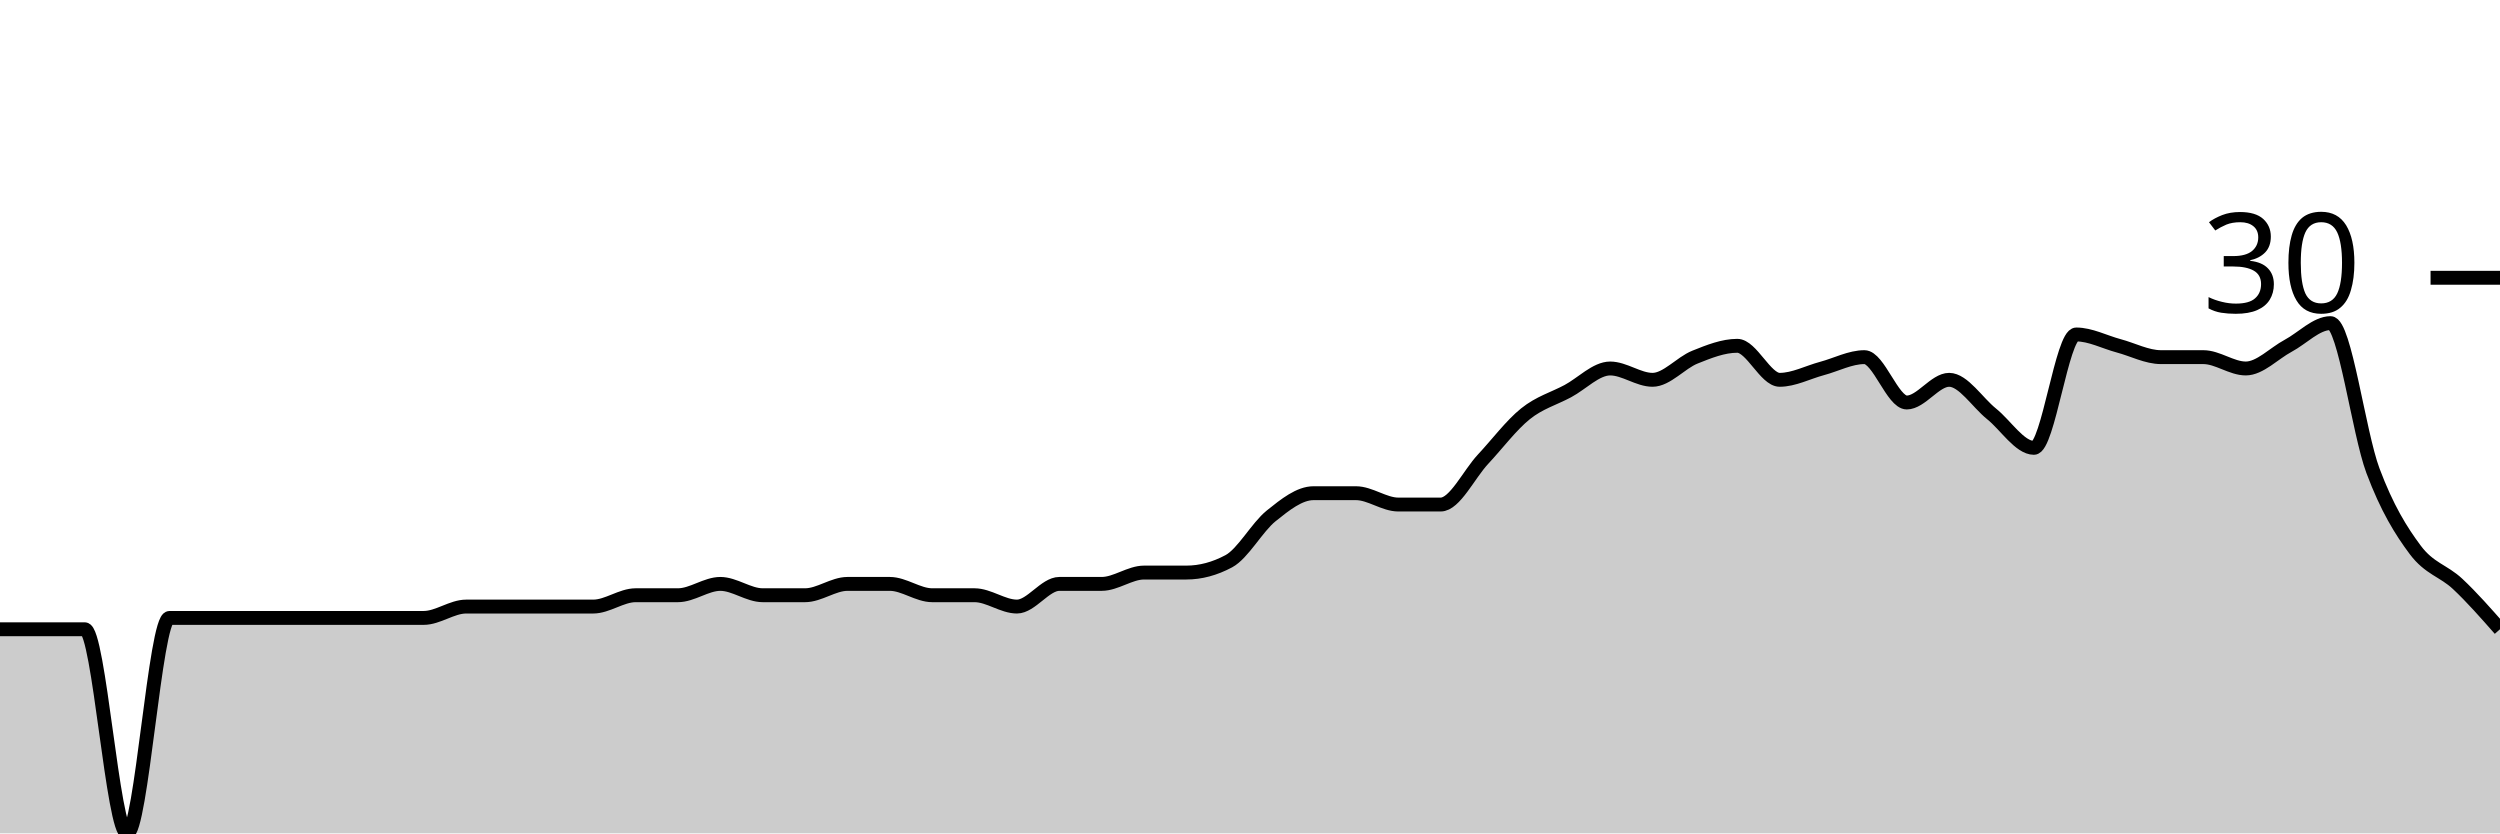
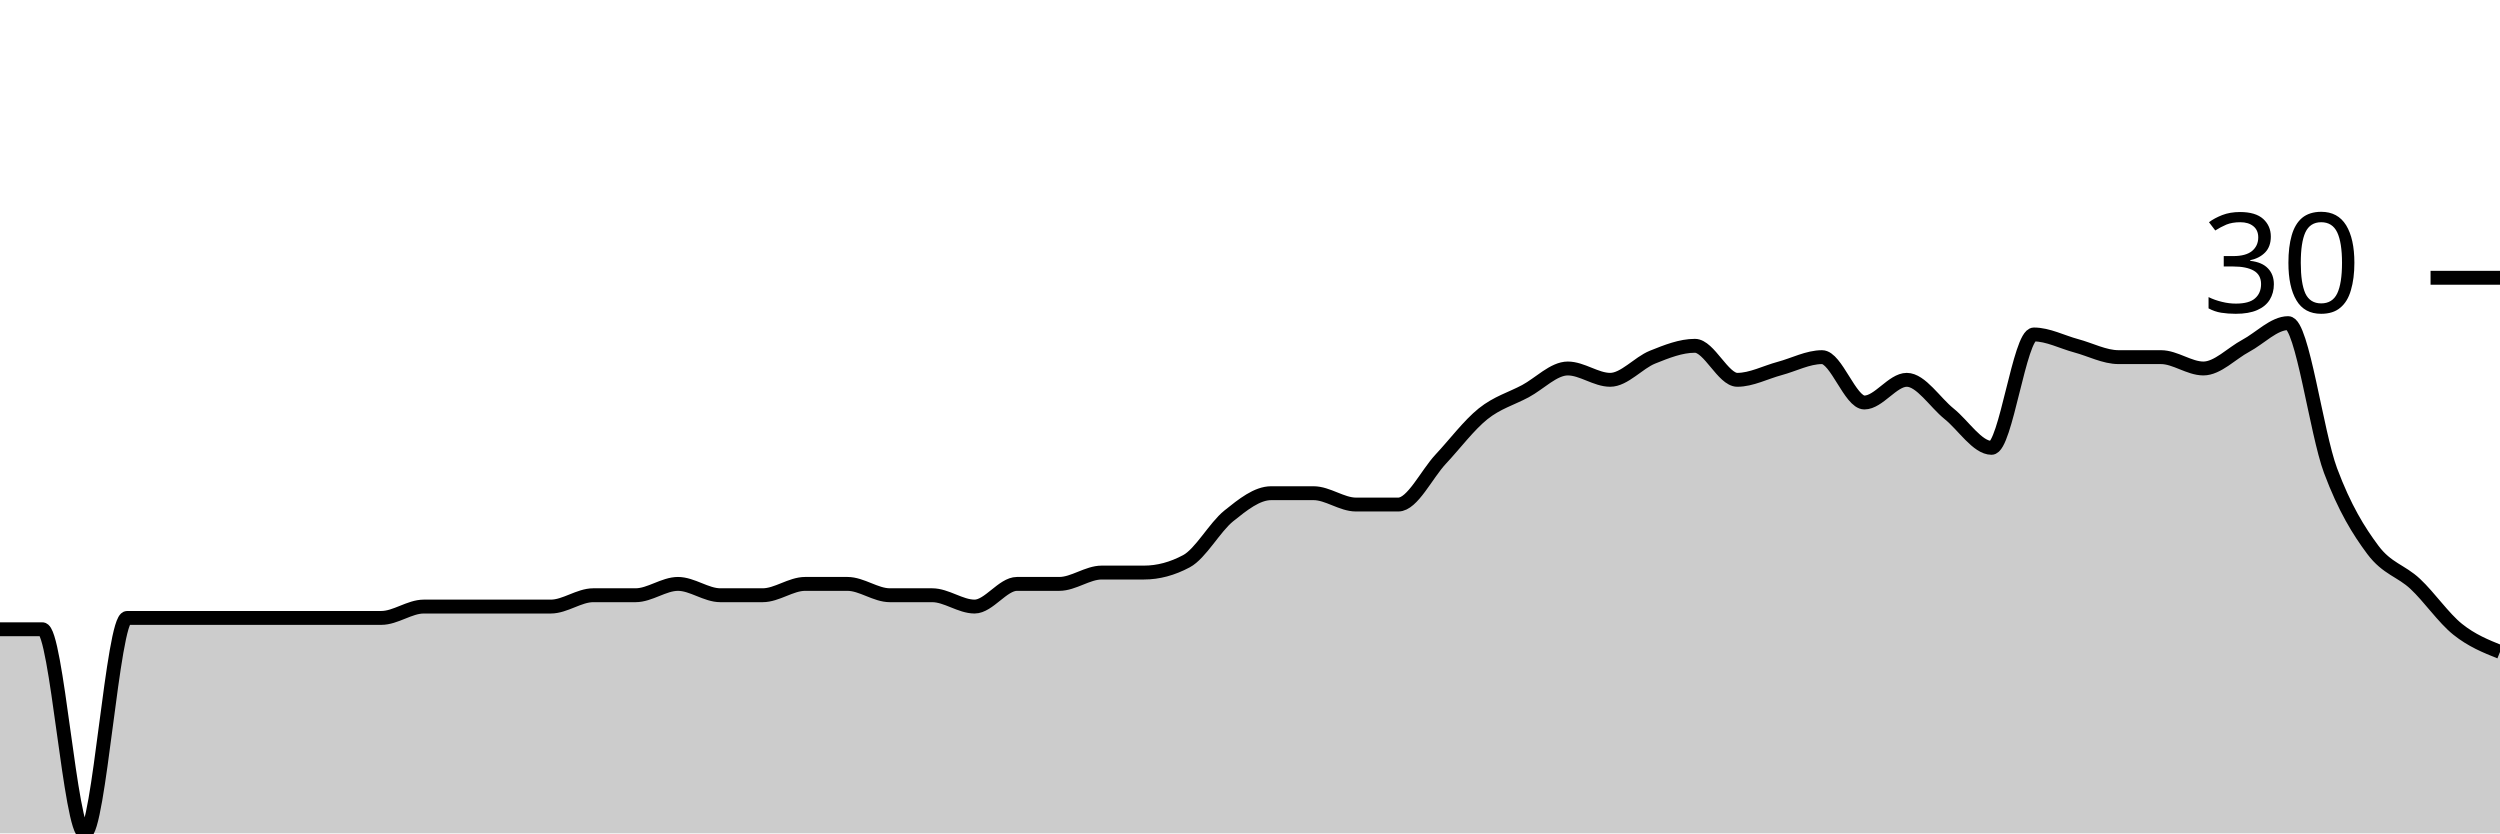
<svg xmlns="http://www.w3.org/2000/svg" viewBox="0 0 180 60">
  <g transform="translate(0,20)">
-     <path class="area" fill="rgba(0, 0, 0, 0.2)" d="M0,25.306C1.017,25.306,2.034,25.306,3.051,25.306C4.068,25.306,5.085,25.306,6.102,25.306C7.119,25.306,8.136,40,9.153,40C10.169,40,11.186,24.49,12.203,24.49C13.22,24.49,14.237,24.49,15.254,24.49C16.271,24.49,17.288,24.49,18.305,24.49C19.322,24.49,20.339,24.49,21.356,24.49C22.373,24.49,23.39,24.49,24.407,24.49C25.424,24.49,26.441,24.49,27.458,24.49C28.475,24.49,29.492,24.49,30.508,24.49C31.525,24.49,32.542,23.673,33.559,23.673C34.576,23.673,35.593,23.673,36.61,23.673C37.627,23.673,38.644,23.673,39.661,23.673C40.678,23.673,41.695,23.673,42.712,23.673C43.729,23.673,44.746,22.857,45.763,22.857C46.78,22.857,47.797,22.857,48.814,22.857C49.831,22.857,50.847,22.041,51.864,22.041C52.881,22.041,53.898,22.857,54.915,22.857C55.932,22.857,56.949,22.857,57.966,22.857C58.983,22.857,60,22.041,61.017,22.041C62.034,22.041,63.051,22.041,64.068,22.041C65.085,22.041,66.102,22.857,67.119,22.857C68.136,22.857,69.153,22.857,70.169,22.857C71.186,22.857,72.203,23.673,73.22,23.673C74.237,23.673,75.254,22.041,76.271,22.041C77.288,22.041,78.305,22.041,79.322,22.041C80.339,22.041,81.356,21.224,82.373,21.224C83.39,21.224,84.407,21.224,85.424,21.224C86.441,21.224,87.458,20.952,88.475,20.408C89.492,19.864,90.508,17.959,91.525,17.143C92.542,16.327,93.559,15.51,94.576,15.51C95.593,15.51,96.61,15.51,97.627,15.51C98.644,15.51,99.661,16.327,100.678,16.327C101.695,16.327,102.712,16.327,103.729,16.327C104.746,16.327,105.763,14.15,106.78,13.061C107.797,11.973,108.814,10.612,109.831,9.796C110.847,8.98,111.864,8.707,112.881,8.163C113.898,7.619,114.915,6.531,115.932,6.531C116.949,6.531,117.966,7.347,118.983,7.347C120,7.347,121.017,6.122,122.034,5.714C123.051,5.306,124.068,4.898,125.085,4.898C126.102,4.898,127.119,7.347,128.136,7.347C129.153,7.347,130.169,6.803,131.186,6.531C132.203,6.259,133.22,5.714,134.237,5.714C135.254,5.714,136.271,8.98,137.288,8.98C138.305,8.98,139.322,7.347,140.339,7.347C141.356,7.347,142.373,8.98,143.39,9.796C144.407,10.612,145.424,12.245,146.441,12.245C147.458,12.245,148.475,4.082,149.492,4.082C150.508,4.082,151.525,4.626,152.542,4.898C153.559,5.17,154.576,5.714,155.593,5.714C156.61,5.714,157.627,5.714,158.644,5.714C159.661,5.714,160.678,6.531,161.695,6.531C162.712,6.531,163.729,5.442,164.746,4.898C165.763,4.354,166.78,3.265,167.797,3.265C168.814,3.265,169.831,11.156,170.847,13.878C171.864,16.599,172.881,18.231,173.898,19.592C174.915,20.952,175.932,21.088,176.949,22.041C177.966,22.993,178.983,24.15,180,25.306L180,40C178.983,40,177.966,40,176.949,40C175.932,40,174.915,40,173.898,40C172.881,40,171.864,40,170.847,40C169.831,40,168.814,40,167.797,40C166.78,40,165.763,40,164.746,40C163.729,40,162.712,40,161.695,40C160.678,40,159.661,40,158.644,40C157.627,40,156.61,40,155.593,40C154.576,40,153.559,40,152.542,40C151.525,40,150.508,40,149.492,40C148.475,40,147.458,40,146.441,40C145.424,40,144.407,40,143.39,40C142.373,40,141.356,40,140.339,40C139.322,40,138.305,40,137.288,40C136.271,40,135.254,40,134.237,40C133.22,40,132.203,40,131.186,40C130.169,40,129.153,40,128.136,40C127.119,40,126.102,40,125.085,40C124.068,40,123.051,40,122.034,40C121.017,40,120,40,118.983,40C117.966,40,116.949,40,115.932,40C114.915,40,113.898,40,112.881,40C111.864,40,110.847,40,109.831,40C108.814,40,107.797,40,106.78,40C105.763,40,104.746,40,103.729,40C102.712,40,101.695,40,100.678,40C99.661,40,98.644,40,97.627,40C96.61,40,95.593,40,94.576,40C93.559,40,92.542,40,91.525,40C90.508,40,89.492,40,88.475,40C87.458,40,86.441,40,85.424,40C84.407,40,83.39,40,82.373,40C81.356,40,80.339,40,79.322,40C78.305,40,77.288,40,76.271,40C75.254,40,74.237,40,73.22,40C72.203,40,71.186,40,70.169,40C69.153,40,68.136,40,67.119,40C66.102,40,65.085,40,64.068,40C63.051,40,62.034,40,61.017,40C60,40,58.983,40,57.966,40C56.949,40,55.932,40,54.915,40C53.898,40,52.881,40,51.864,40C50.847,40,49.831,40,48.814,40C47.797,40,46.78,40,45.763,40C44.746,40,43.729,40,42.712,40C41.695,40,40.678,40,39.661,40C38.644,40,37.627,40,36.61,40C35.593,40,34.576,40,33.559,40C32.542,40,31.525,40,30.508,40C29.492,40,28.475,40,27.458,40C26.441,40,25.424,40,24.407,40C23.39,40,22.373,40,21.356,40C20.339,40,19.322,40,18.305,40C17.288,40,16.271,40,15.254,40C14.237,40,13.22,40,12.203,40C11.186,40,10.169,40,9.153,40C8.136,40,7.119,40,6.102,40C5.085,40,4.068,40,3.051,40C2.034,40,1.017,40,0,40Z" />
-     <path class="line" stroke="black" fill="none" d="M0,25.306C1.017,25.306,2.034,25.306,3.051,25.306C4.068,25.306,5.085,25.306,6.102,25.306C7.119,25.306,8.136,40,9.153,40C10.169,40,11.186,24.49,12.203,24.49C13.22,24.49,14.237,24.49,15.254,24.49C16.271,24.49,17.288,24.49,18.305,24.49C19.322,24.49,20.339,24.49,21.356,24.49C22.373,24.49,23.39,24.49,24.407,24.49C25.424,24.49,26.441,24.49,27.458,24.49C28.475,24.49,29.492,24.49,30.508,24.49C31.525,24.49,32.542,23.673,33.559,23.673C34.576,23.673,35.593,23.673,36.61,23.673C37.627,23.673,38.644,23.673,39.661,23.673C40.678,23.673,41.695,23.673,42.712,23.673C43.729,23.673,44.746,22.857,45.763,22.857C46.78,22.857,47.797,22.857,48.814,22.857C49.831,22.857,50.847,22.041,51.864,22.041C52.881,22.041,53.898,22.857,54.915,22.857C55.932,22.857,56.949,22.857,57.966,22.857C58.983,22.857,60,22.041,61.017,22.041C62.034,22.041,63.051,22.041,64.068,22.041C65.085,22.041,66.102,22.857,67.119,22.857C68.136,22.857,69.153,22.857,70.169,22.857C71.186,22.857,72.203,23.673,73.22,23.673C74.237,23.673,75.254,22.041,76.271,22.041C77.288,22.041,78.305,22.041,79.322,22.041C80.339,22.041,81.356,21.224,82.373,21.224C83.39,21.224,84.407,21.224,85.424,21.224C86.441,21.224,87.458,20.952,88.475,20.408C89.492,19.864,90.508,17.959,91.525,17.143C92.542,16.327,93.559,15.51,94.576,15.51C95.593,15.51,96.61,15.51,97.627,15.51C98.644,15.51,99.661,16.327,100.678,16.327C101.695,16.327,102.712,16.327,103.729,16.327C104.746,16.327,105.763,14.15,106.78,13.061C107.797,11.973,108.814,10.612,109.831,9.796C110.847,8.98,111.864,8.707,112.881,8.163C113.898,7.619,114.915,6.531,115.932,6.531C116.949,6.531,117.966,7.347,118.983,7.347C120,7.347,121.017,6.122,122.034,5.714C123.051,5.306,124.068,4.898,125.085,4.898C126.102,4.898,127.119,7.347,128.136,7.347C129.153,7.347,130.169,6.803,131.186,6.531C132.203,6.259,133.22,5.714,134.237,5.714C135.254,5.714,136.271,8.98,137.288,8.98C138.305,8.98,139.322,7.347,140.339,7.347C141.356,7.347,142.373,8.98,143.39,9.796C144.407,10.612,145.424,12.245,146.441,12.245C147.458,12.245,148.475,4.082,149.492,4.082C150.508,4.082,151.525,4.626,152.542,4.898C153.559,5.17,154.576,5.714,155.593,5.714C156.61,5.714,157.627,5.714,158.644,5.714C159.661,5.714,160.678,6.531,161.695,6.531C162.712,6.531,163.729,5.442,164.746,4.898C165.763,4.354,166.78,3.265,167.797,3.265C168.814,3.265,169.831,11.156,170.847,13.878C171.864,16.599,172.881,18.231,173.898,19.592C174.915,20.952,175.932,21.088,176.949,22.041C177.966,22.993,178.983,24.15,180,25.306" />
+     <path class="area" fill="rgba(0, 0, 0, 0.2)" d="M0,25.306C1.017,25.306,2.034,25.306,3.051,25.306C4.068,25.306,5.085,40,6.102,40C7.119,40,8.136,24.49,9.153,24.49C10.169,24.49,11.186,24.49,12.203,24.49C13.22,24.49,14.237,24.49,15.254,24.49C16.271,24.49,17.288,24.49,18.305,24.49C19.322,24.49,20.339,24.49,21.356,24.49C22.373,24.49,23.39,24.49,24.407,24.49C25.424,24.49,26.441,24.49,27.458,24.49C28.475,24.49,29.492,23.673,30.508,23.673C31.525,23.673,32.542,23.673,33.559,23.673C34.576,23.673,35.593,23.673,36.61,23.673C37.627,23.673,38.644,23.673,39.661,23.673C40.678,23.673,41.695,22.857,42.712,22.857C43.729,22.857,44.746,22.857,45.763,22.857C46.78,22.857,47.797,22.041,48.814,22.041C49.831,22.041,50.847,22.857,51.864,22.857C52.881,22.857,53.898,22.857,54.915,22.857C55.932,22.857,56.949,22.041,57.966,22.041C58.983,22.041,60,22.041,61.017,22.041C62.034,22.041,63.051,22.857,64.068,22.857C65.085,22.857,66.102,22.857,67.119,22.857C68.136,22.857,69.153,23.673,70.169,23.673C71.186,23.673,72.203,22.041,73.22,22.041C74.237,22.041,75.254,22.041,76.271,22.041C77.288,22.041,78.305,21.224,79.322,21.224C80.339,21.224,81.356,21.224,82.373,21.224C83.39,21.224,84.407,20.952,85.424,20.408C86.441,19.864,87.458,17.959,88.475,17.143C89.492,16.327,90.508,15.51,91.525,15.51C92.542,15.51,93.559,15.51,94.576,15.51C95.593,15.51,96.61,16.327,97.627,16.327C98.644,16.327,99.661,16.327,100.678,16.327C101.695,16.327,102.712,14.15,103.729,13.061C104.746,11.973,105.763,10.612,106.78,9.796C107.797,8.98,108.814,8.707,109.831,8.163C110.847,7.619,111.864,6.531,112.881,6.531C113.898,6.531,114.915,7.347,115.932,7.347C116.949,7.347,117.966,6.122,118.983,5.714C120,5.306,121.017,4.898,122.034,4.898C123.051,4.898,124.068,7.347,125.085,7.347C126.102,7.347,127.119,6.803,128.136,6.531C129.153,6.259,130.169,5.714,131.186,5.714C132.203,5.714,133.22,8.98,134.237,8.98C135.254,8.98,136.271,7.347,137.288,7.347C138.305,7.347,139.322,8.98,140.339,9.796C141.356,10.612,142.373,12.245,143.39,12.245C144.407,12.245,145.424,4.082,146.441,4.082C147.458,4.082,148.475,4.626,149.492,4.898C150.508,5.17,151.525,5.714,152.542,5.714C153.559,5.714,154.576,5.714,155.593,5.714C156.61,5.714,157.627,6.531,158.644,6.531C159.661,6.531,160.678,5.442,161.695,4.898C162.712,4.354,163.729,3.265,164.746,3.265C165.763,3.265,166.78,11.156,167.797,13.878C168.814,16.599,169.831,18.231,170.847,19.592C171.864,20.952,172.881,21.088,173.898,22.041C174.915,22.993,175.932,24.49,176.949,25.306C177.966,26.122,178.983,26.531,180,26.939L180,40C178.983,40,177.966,40,176.949,40C175.932,40,174.915,40,173.898,40C172.881,40,171.864,40,170.847,40C169.831,40,168.814,40,167.797,40C166.78,40,165.763,40,164.746,40C163.729,40,162.712,40,161.695,40C160.678,40,159.661,40,158.644,40C157.627,40,156.61,40,155.593,40C154.576,40,153.559,40,152.542,40C151.525,40,150.508,40,149.492,40C148.475,40,147.458,40,146.441,40C145.424,40,144.407,40,143.39,40C142.373,40,141.356,40,140.339,40C139.322,40,138.305,40,137.288,40C136.271,40,135.254,40,134.237,40C133.22,40,132.203,40,131.186,40C130.169,40,129.153,40,128.136,40C127.119,40,126.102,40,125.085,40C124.068,40,123.051,40,122.034,40C121.017,40,120,40,118.983,40C117.966,40,116.949,40,115.932,40C114.915,40,113.898,40,112.881,40C111.864,40,110.847,40,109.831,40C108.814,40,107.797,40,106.78,40C105.763,40,104.746,40,103.729,40C102.712,40,101.695,40,100.678,40C99.661,40,98.644,40,97.627,40C96.61,40,95.593,40,94.576,40C93.559,40,92.542,40,91.525,40C90.508,40,89.492,40,88.475,40C87.458,40,86.441,40,85.424,40C84.407,40,83.39,40,82.373,40C81.356,40,80.339,40,79.322,40C78.305,40,77.288,40,76.271,40C75.254,40,74.237,40,73.22,40C72.203,40,71.186,40,70.169,40C69.153,40,68.136,40,67.119,40C66.102,40,65.085,40,64.068,40C63.051,40,62.034,40,61.017,40C60,40,58.983,40,57.966,40C56.949,40,55.932,40,54.915,40C53.898,40,52.881,40,51.864,40C50.847,40,49.831,40,48.814,40C47.797,40,46.78,40,45.763,40C44.746,40,43.729,40,42.712,40C41.695,40,40.678,40,39.661,40C38.644,40,37.627,40,36.61,40C35.593,40,34.576,40,33.559,40C32.542,40,31.525,40,30.508,40C29.492,40,28.475,40,27.458,40C26.441,40,25.424,40,24.407,40C23.39,40,22.373,40,21.356,40C20.339,40,19.322,40,18.305,40C17.288,40,16.271,40,15.254,40C14.237,40,13.22,40,12.203,40C11.186,40,10.169,40,9.153,40C8.136,40,7.119,40,6.102,40C5.085,40,4.068,40,3.051,40C2.034,40,1.017,40,0,40Z" />
+     <path class="line" stroke="black" fill="none" d="M0,25.306C1.017,25.306,2.034,25.306,3.051,25.306C4.068,25.306,5.085,40,6.102,40C7.119,40,8.136,24.49,9.153,24.49C10.169,24.49,11.186,24.49,12.203,24.49C13.22,24.49,14.237,24.49,15.254,24.49C16.271,24.49,17.288,24.49,18.305,24.49C19.322,24.49,20.339,24.49,21.356,24.49C22.373,24.49,23.39,24.49,24.407,24.49C25.424,24.49,26.441,24.49,27.458,24.49C28.475,24.49,29.492,23.673,30.508,23.673C31.525,23.673,32.542,23.673,33.559,23.673C34.576,23.673,35.593,23.673,36.61,23.673C37.627,23.673,38.644,23.673,39.661,23.673C40.678,23.673,41.695,22.857,42.712,22.857C43.729,22.857,44.746,22.857,45.763,22.857C46.78,22.857,47.797,22.041,48.814,22.041C49.831,22.041,50.847,22.857,51.864,22.857C52.881,22.857,53.898,22.857,54.915,22.857C55.932,22.857,56.949,22.041,57.966,22.041C58.983,22.041,60,22.041,61.017,22.041C62.034,22.041,63.051,22.857,64.068,22.857C65.085,22.857,66.102,22.857,67.119,22.857C68.136,22.857,69.153,23.673,70.169,23.673C71.186,23.673,72.203,22.041,73.22,22.041C74.237,22.041,75.254,22.041,76.271,22.041C77.288,22.041,78.305,21.224,79.322,21.224C80.339,21.224,81.356,21.224,82.373,21.224C83.39,21.224,84.407,20.952,85.424,20.408C86.441,19.864,87.458,17.959,88.475,17.143C89.492,16.327,90.508,15.51,91.525,15.51C92.542,15.51,93.559,15.51,94.576,15.51C95.593,15.51,96.61,16.327,97.627,16.327C98.644,16.327,99.661,16.327,100.678,16.327C101.695,16.327,102.712,14.15,103.729,13.061C104.746,11.973,105.763,10.612,106.78,9.796C107.797,8.98,108.814,8.707,109.831,8.163C110.847,7.619,111.864,6.531,112.881,6.531C113.898,6.531,114.915,7.347,115.932,7.347C116.949,7.347,117.966,6.122,118.983,5.714C120,5.306,121.017,4.898,122.034,4.898C123.051,4.898,124.068,7.347,125.085,7.347C126.102,7.347,127.119,6.803,128.136,6.531C129.153,6.259,130.169,5.714,131.186,5.714C132.203,5.714,133.22,8.98,134.237,8.98C135.254,8.98,136.271,7.347,137.288,7.347C138.305,7.347,139.322,8.98,140.339,9.796C141.356,10.612,142.373,12.245,143.39,12.245C144.407,12.245,145.424,4.082,146.441,4.082C147.458,4.082,148.475,4.626,149.492,4.898C150.508,5.17,151.525,5.714,152.542,5.714C153.559,5.714,154.576,5.714,155.593,5.714C156.61,5.714,157.627,6.531,158.644,6.531C159.661,6.531,160.678,5.442,161.695,4.898C162.712,4.354,163.729,3.265,164.746,3.265C165.763,3.265,166.78,11.156,167.797,13.878C168.814,16.599,169.831,18.231,170.847,19.592C171.864,20.952,172.881,21.088,173.898,22.041C174.915,22.993,175.932,24.49,176.949,25.306C177.966,26.122,178.983,26.531,180,26.939" />
    <path class="axis-ceiling" stroke-width="1" stroke="black" fill="none" d="M175,0L180,0" />
    <text class="axis-ceiling-label" font-family="sans-serif" text-anchor="end" font-size="10px" x="170" y="2.5">30</text>
  </g>
</svg>
